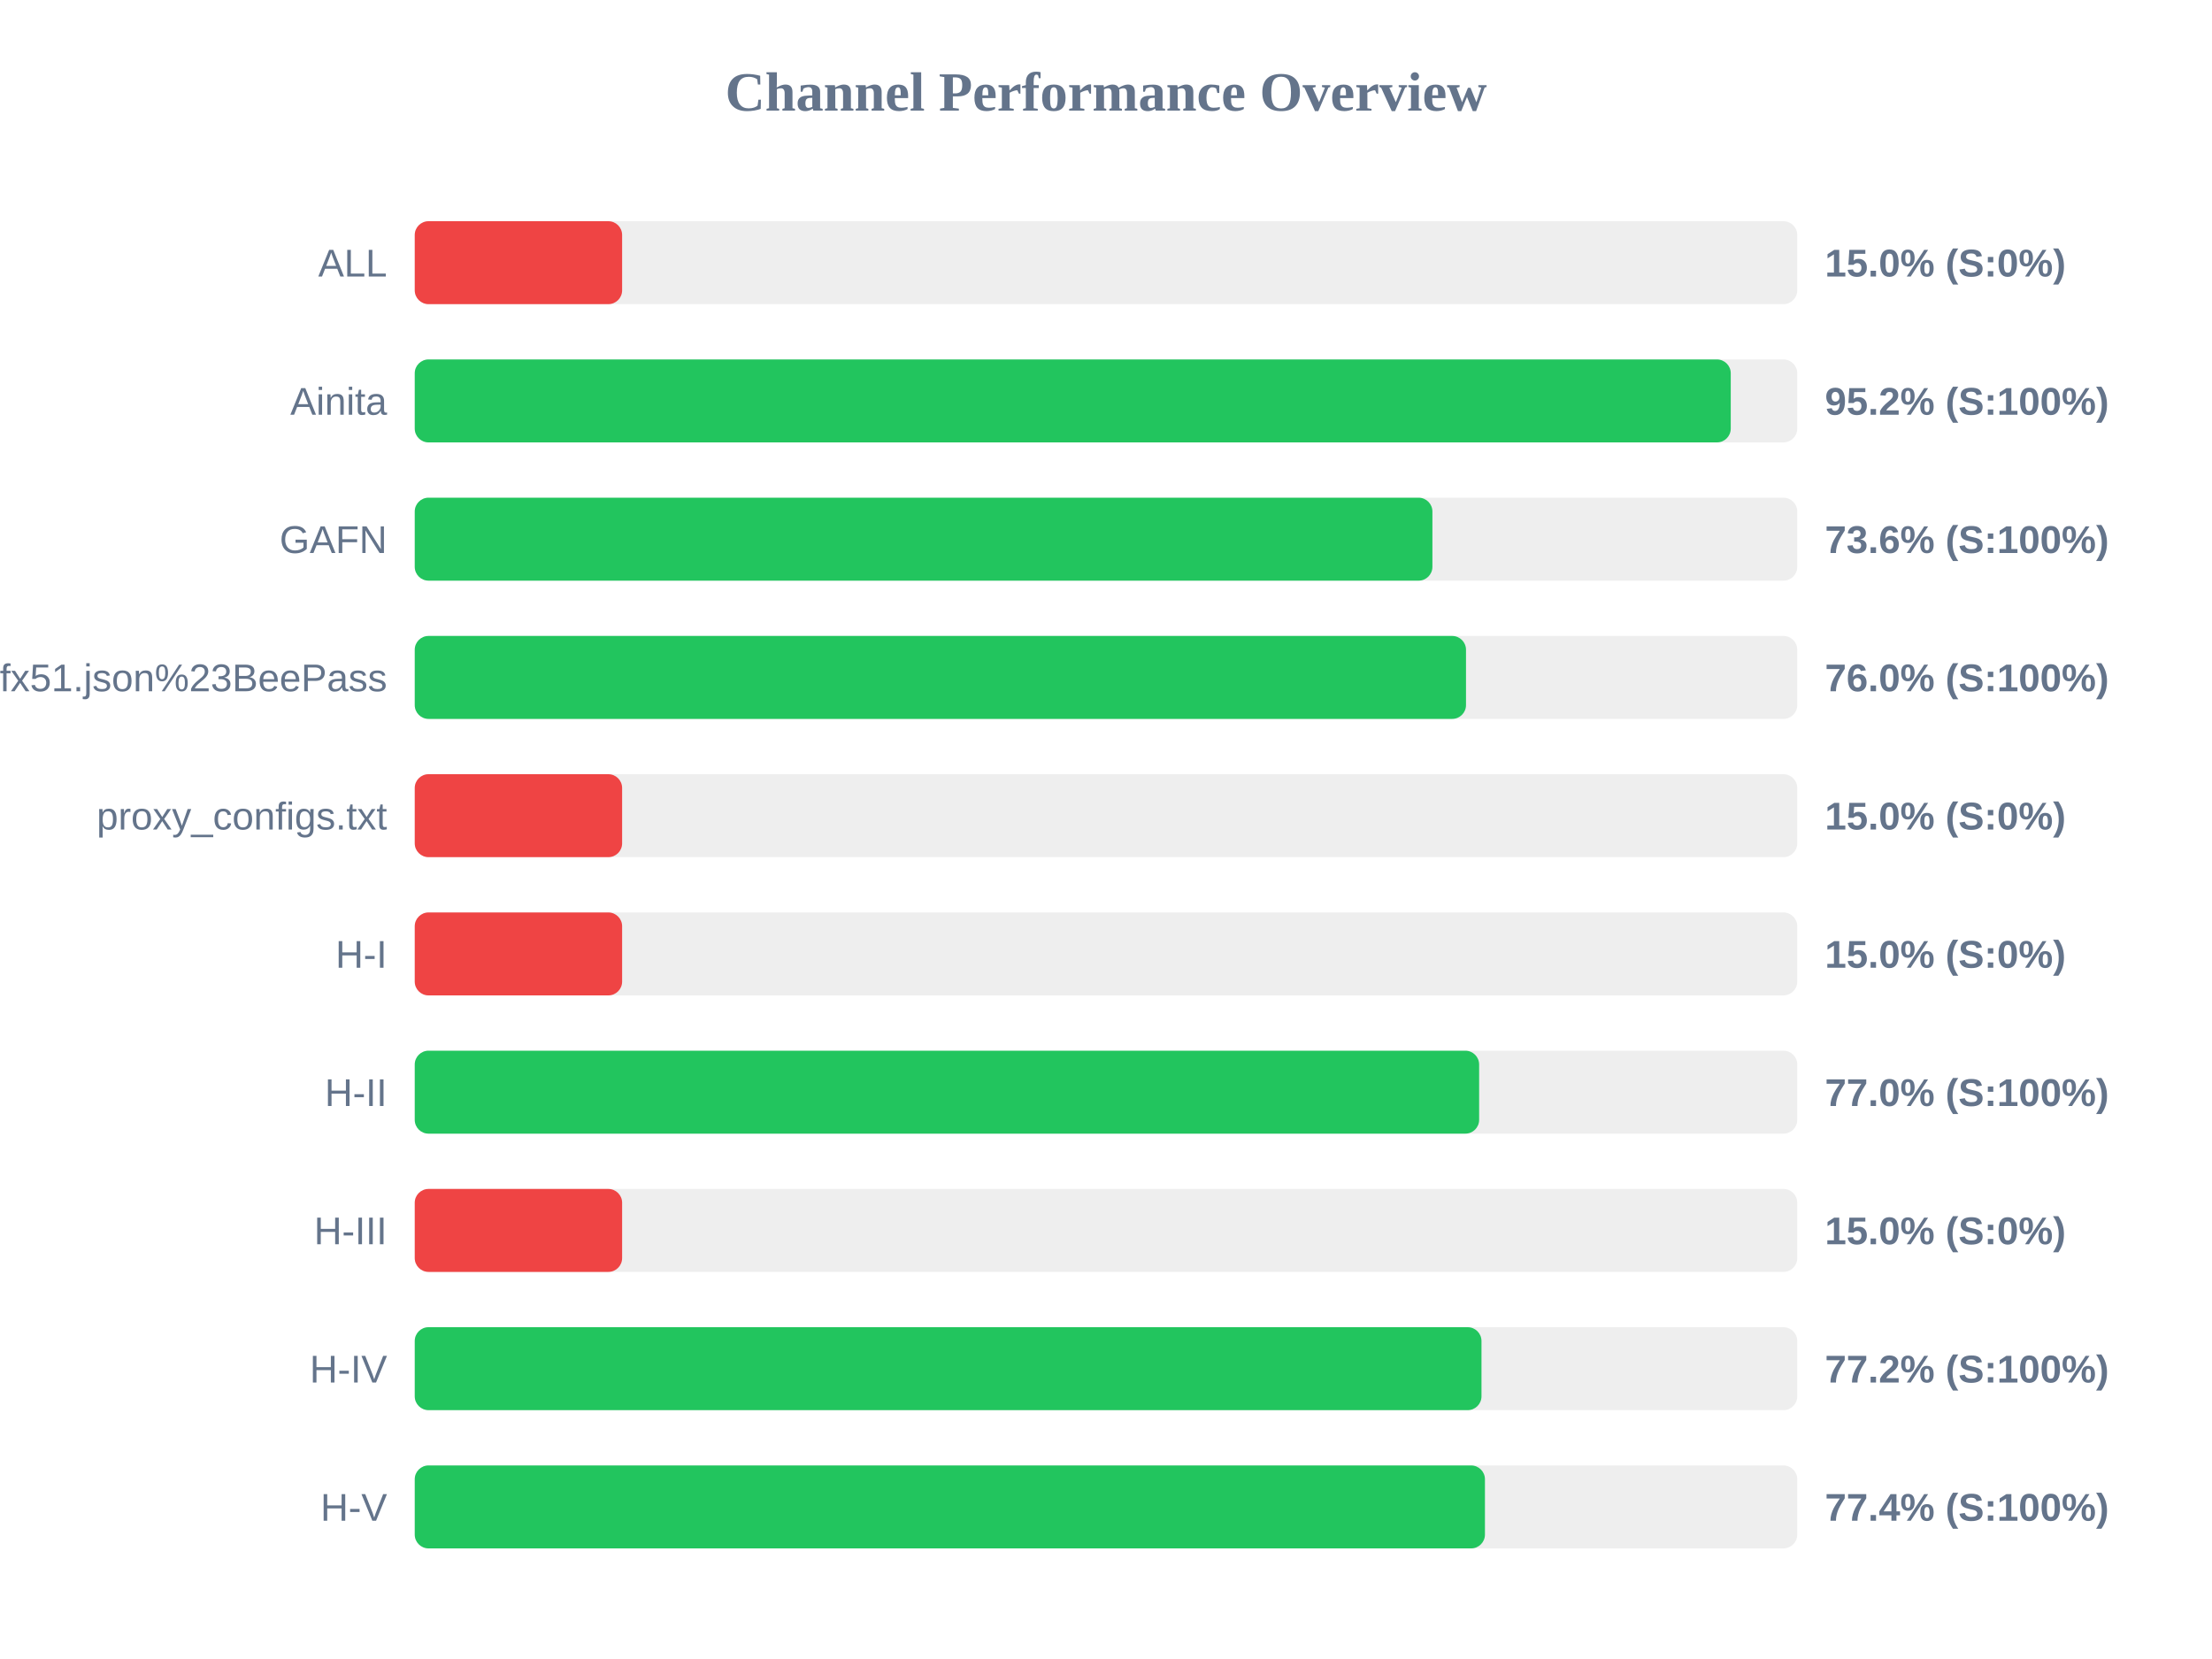
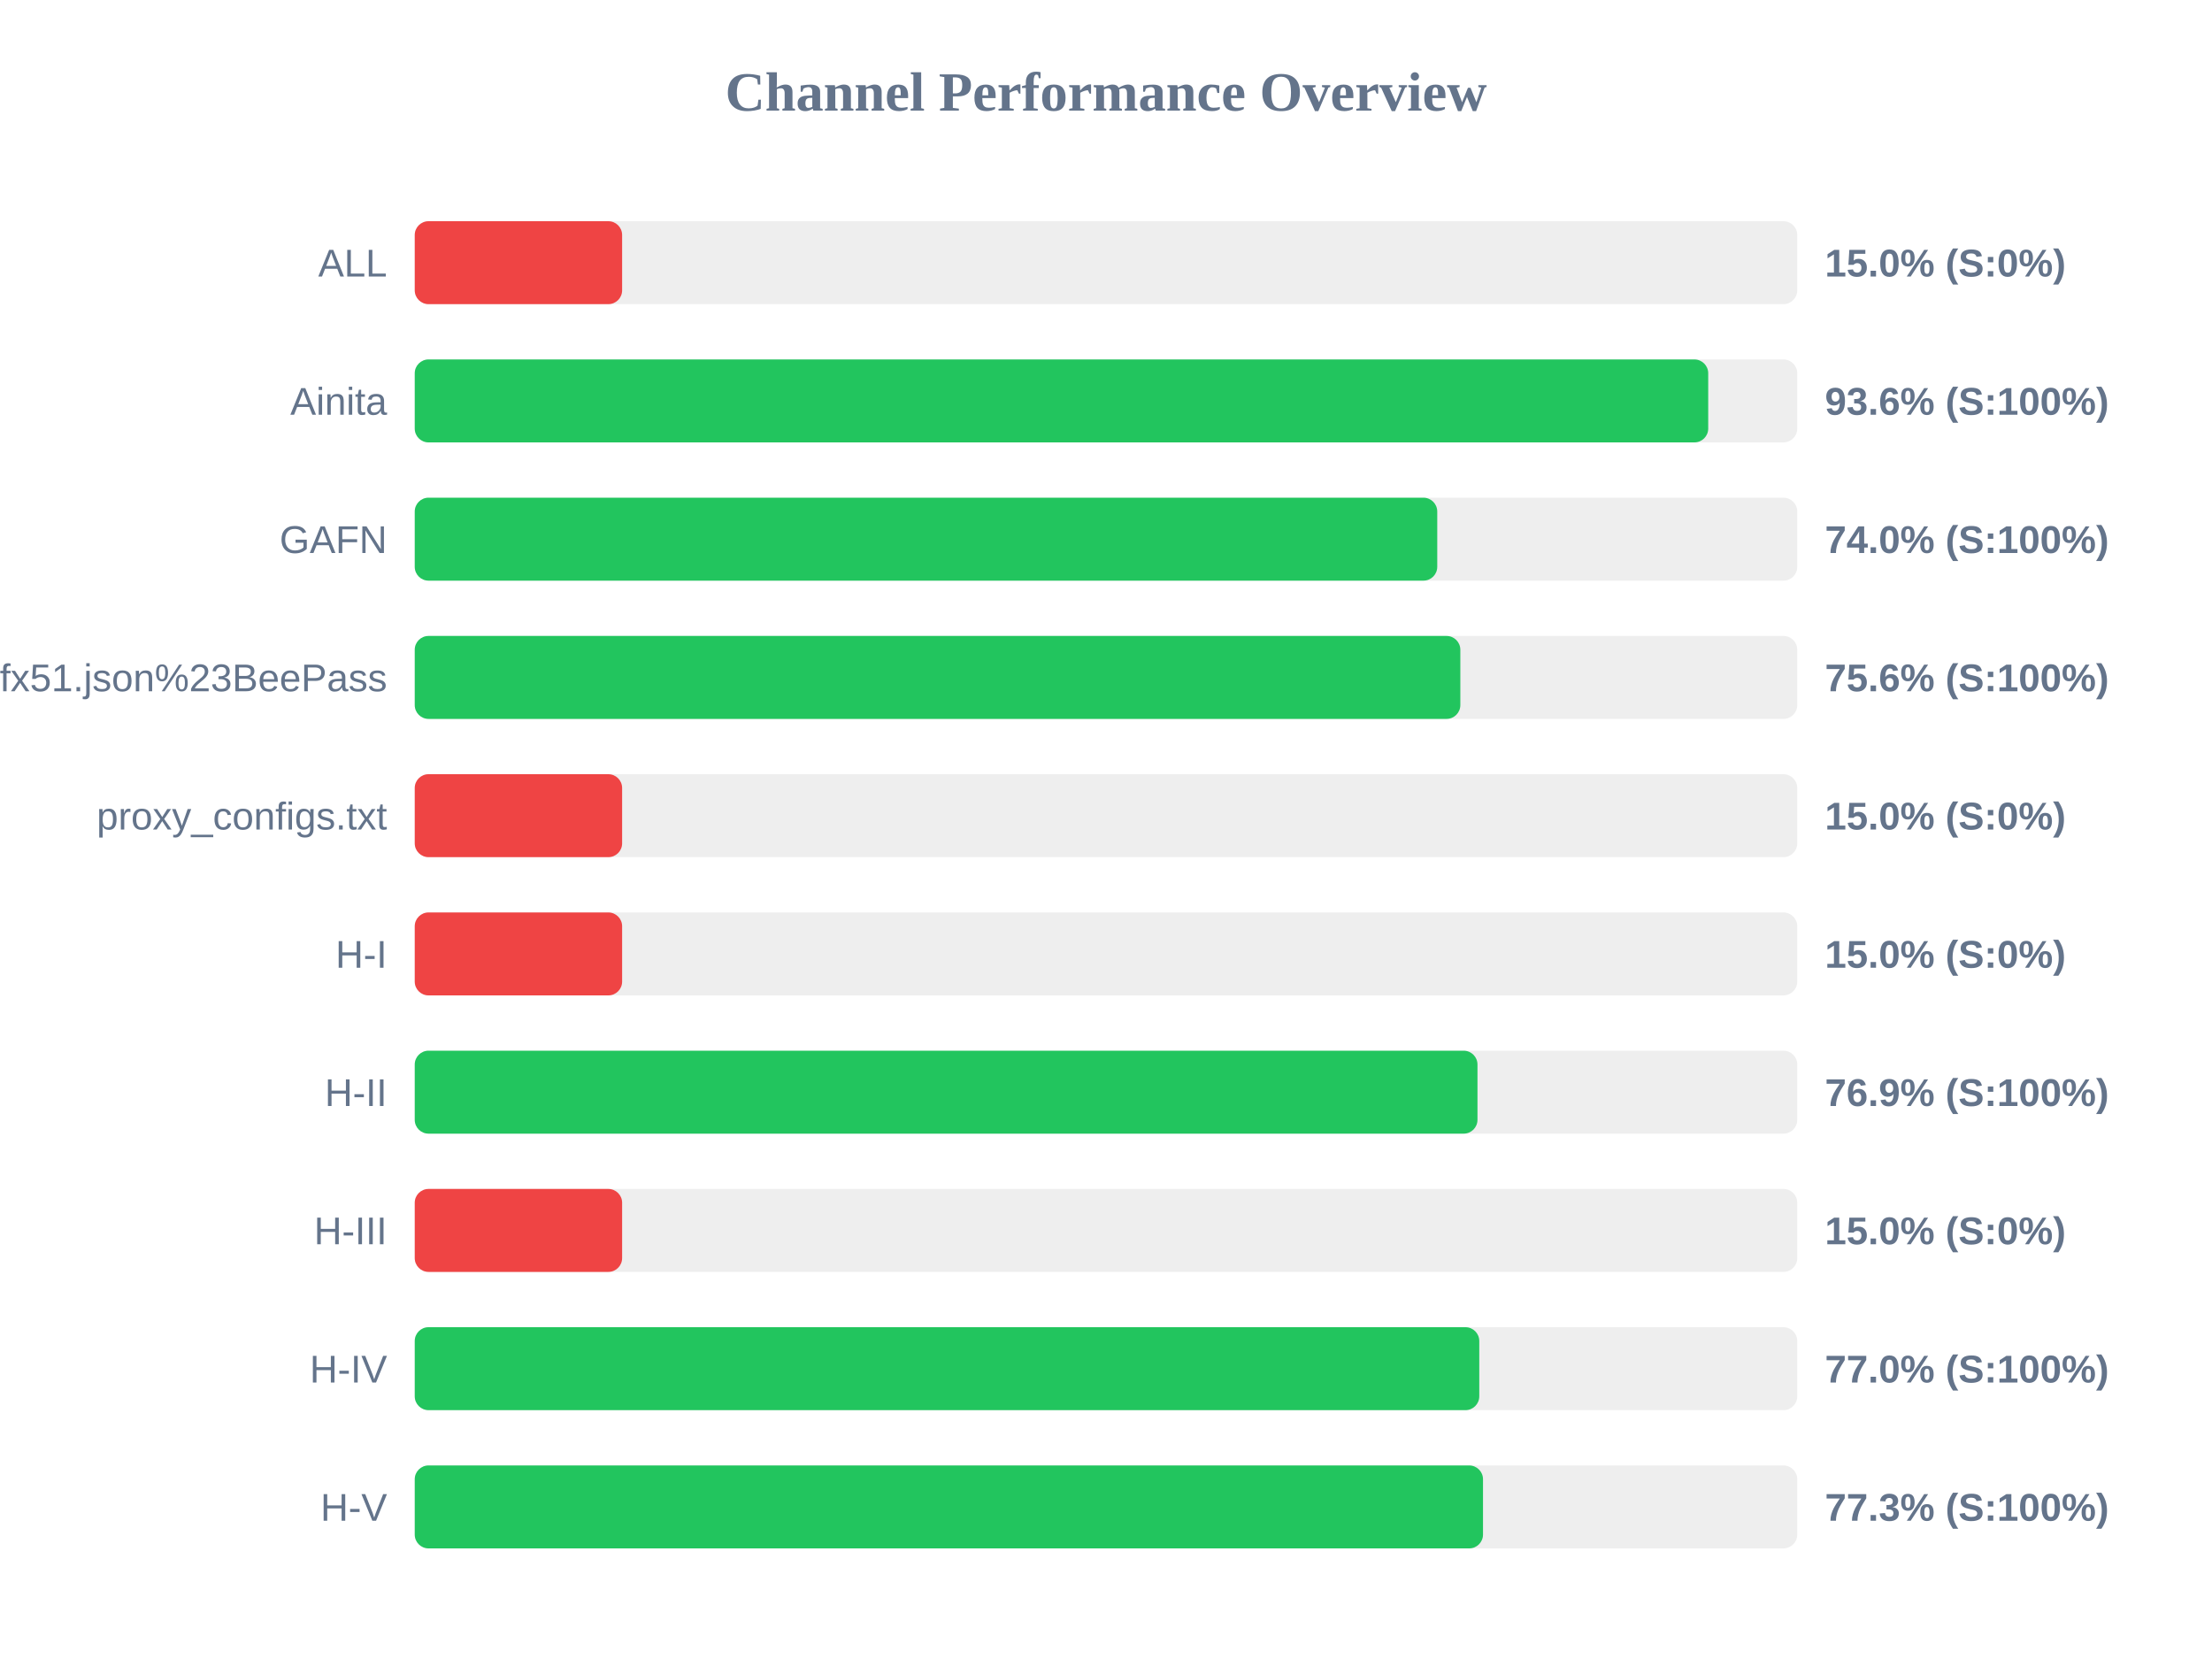
<svg xmlns="http://www.w3.org/2000/svg" width="800" height="600" version="1.1">
  <style>
        .row { font: 14px Arial; fill: #64748b; }
        .score { font: bold 14px Arial; fill: #64748b; }
    </style>
  <text x="400" y="40" text-anchor="middle" font-size="20px" font-weight="bold" fill="#64748b">Channel Performance Overview</text>
  <rect x="150" y="80" width="500" height="30" fill="#eee" rx="5" />
  <rect x="150" y="80" width="75.0" height="30" fill="#ef4444" rx="5" />
  <text x="140" y="100" text-anchor="end" class="row">ALL</text>
  <text x="660" y="100" text-anchor="start" class="score">15.0% (S:0%)</text>
  <rect x="150" y="130" width="500" height="30" fill="#eee" rx="5" />
-   <rect x="150" y="130" width="475.95" height="30" fill="#22c55e" rx="5" />
+   <rect x="150" y="130" width="467.8" height="30" fill="#22c55e" rx="5" />
  <text x="140" y="150" text-anchor="end" class="row">Ainita</text>
-   <text x="660" y="150" text-anchor="start" class="score">95.2% (S:100%)</text>
+   <text x="660" y="150" text-anchor="start" class="score">93.6% (S:100%)</text>
  <rect x="150" y="180" width="500" height="30" fill="#eee" rx="5" />
-   <rect x="150" y="180" width="368.05" height="30" fill="#22c55e" rx="5" />
+   <rect x="150" y="180" width="369.8" height="30" fill="#22c55e" rx="5" />
  <text x="140" y="200" text-anchor="end" class="row">GAFN</text>
-   <text x="660" y="200" text-anchor="start" class="score">73.6% (S:100%)</text>
+   <text x="660" y="200" text-anchor="start" class="score">74.0% (S:100%)</text>
  <rect x="150" y="230" width="500" height="30" fill="#eee" rx="5" />
-   <rect x="150" y="230" width="380.2" height="30" fill="#22c55e" rx="5" />
+   <rect x="150" y="230" width="378.15" height="30" fill="#22c55e" rx="5" />
  <text x="140" y="250" text-anchor="end" class="row">sub?s=ssconf%3A%2F%2Fs3.amazonaws.com%2Fbeedynconprd%2Fzf38bv6oxi1nv3wfkpmxyfl8yj5fargza3foantoalu16vznl0ckxx7bgf1ufx51.json%23BeePass</text>
-   <text x="660" y="250" text-anchor="start" class="score">76.0% (S:100%)</text>
+   <text x="660" y="250" text-anchor="start" class="score">75.6% (S:100%)</text>
  <rect x="150" y="280" width="500" height="30" fill="#eee" rx="5" />
  <rect x="150" y="280" width="75.0" height="30" fill="#ef4444" rx="5" />
  <text x="140" y="300" text-anchor="end" class="row">proxy_configs.txt</text>
  <text x="660" y="300" text-anchor="start" class="score">15.0% (S:0%)</text>
  <rect x="150" y="330" width="500" height="30" fill="#eee" rx="5" />
  <rect x="150" y="330" width="75.0" height="30" fill="#ef4444" rx="5" />
  <text x="140" y="350" text-anchor="end" class="row">H-I</text>
  <text x="660" y="350" text-anchor="start" class="score">15.0% (S:0%)</text>
  <rect x="150" y="380" width="500" height="30" fill="#eee" rx="5" />
-   <rect x="150" y="380" width="384.95" height="30" fill="#22c55e" rx="5" />
+   <rect x="150" y="380" width="384.35" height="30" fill="#22c55e" rx="5" />
  <text x="140" y="400" text-anchor="end" class="row">H-II</text>
-   <text x="660" y="400" text-anchor="start" class="score">77.0% (S:100%)</text>
+   <text x="660" y="400" text-anchor="start" class="score">76.9% (S:100%)</text>
  <rect x="150" y="430" width="500" height="30" fill="#eee" rx="5" />
  <rect x="150" y="430" width="75.0" height="30" fill="#ef4444" rx="5" />
  <text x="140" y="450" text-anchor="end" class="row">H-III</text>
  <text x="660" y="450" text-anchor="start" class="score">15.0% (S:0%)</text>
  <rect x="150" y="480" width="500" height="30" fill="#eee" rx="5" />
-   <rect x="150" y="480" width="385.8" height="30" fill="#22c55e" rx="5" />
+   <rect x="150" y="480" width="385.0" height="30" fill="#22c55e" rx="5" />
  <text x="140" y="500" text-anchor="end" class="row">H-IV</text>
-   <text x="660" y="500" text-anchor="start" class="score">77.2% (S:100%)</text>
+   <text x="660" y="500" text-anchor="start" class="score">77.0% (S:100%)</text>
  <rect x="150" y="530" width="500" height="30" fill="#eee" rx="5" />
-   <rect x="150" y="530" width="387.05" height="30" fill="#22c55e" rx="5" />
+   <rect x="150" y="530" width="386.35" height="30" fill="#22c55e" rx="5" />
  <text x="140" y="550" text-anchor="end" class="row">H-V</text>
-   <text x="660" y="550" text-anchor="start" class="score">77.4% (S:100%)</text>
+   <text x="660" y="550" text-anchor="start" class="score">77.3% (S:100%)</text>
</svg>
